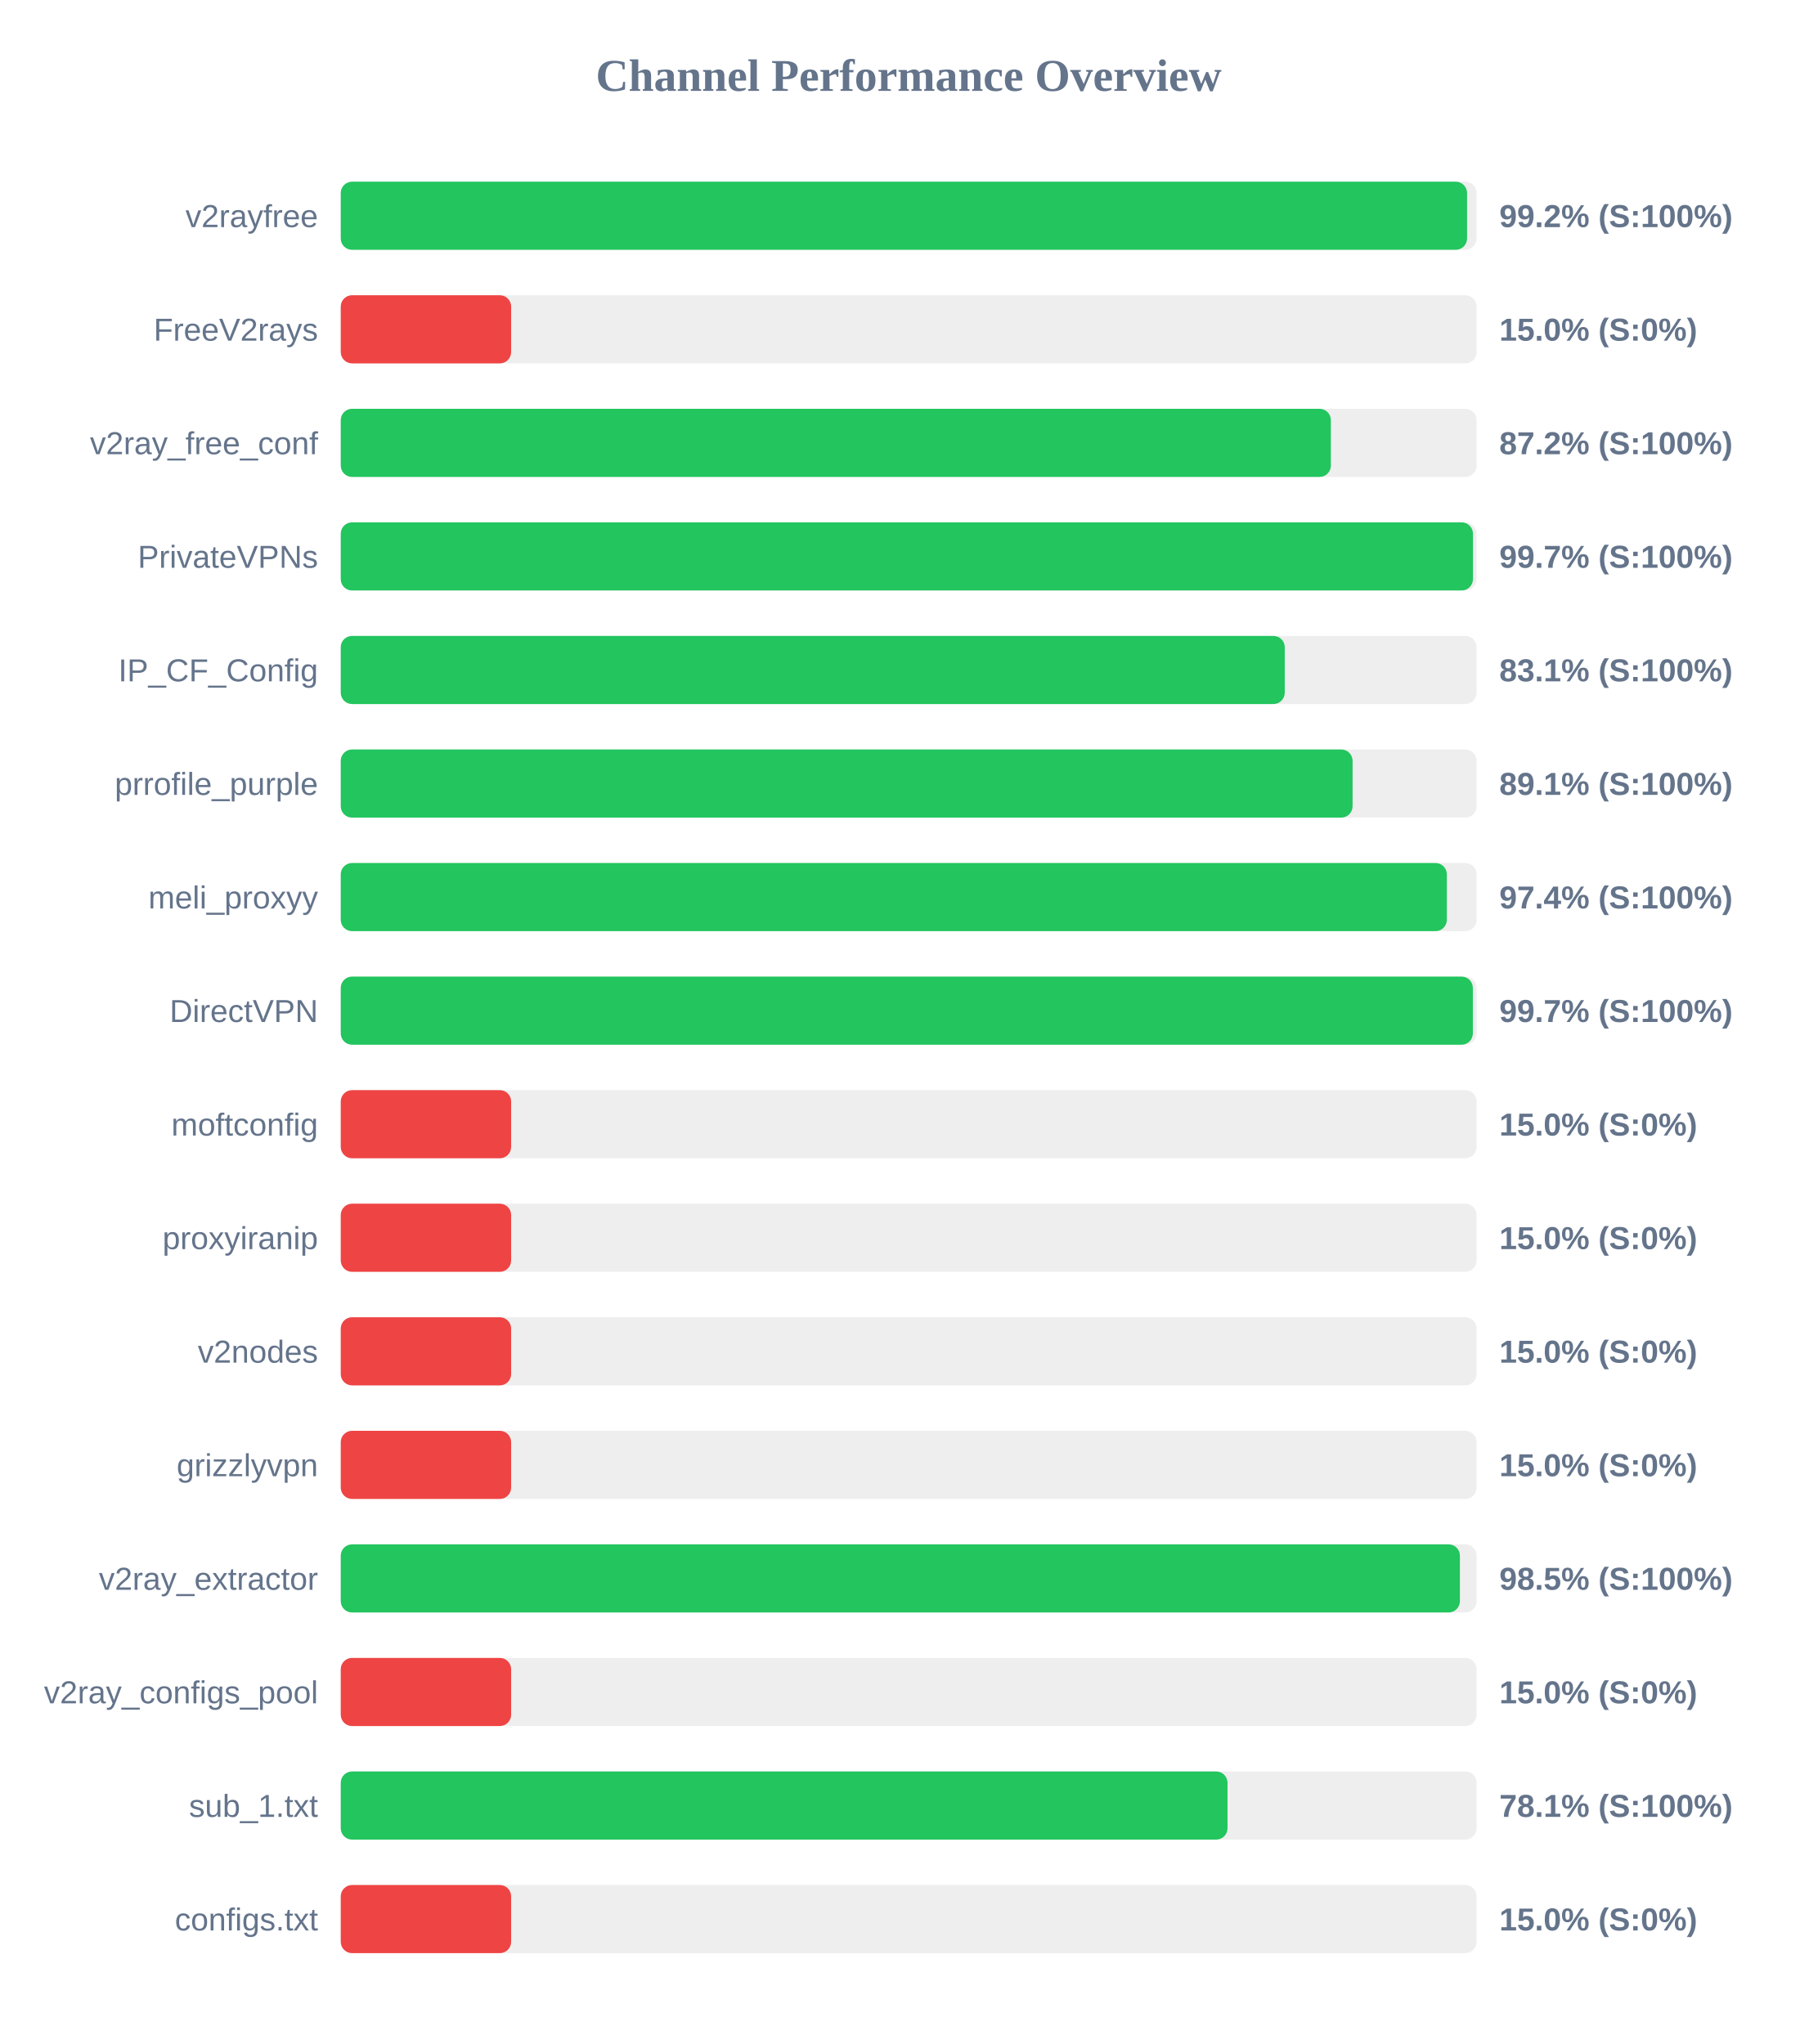
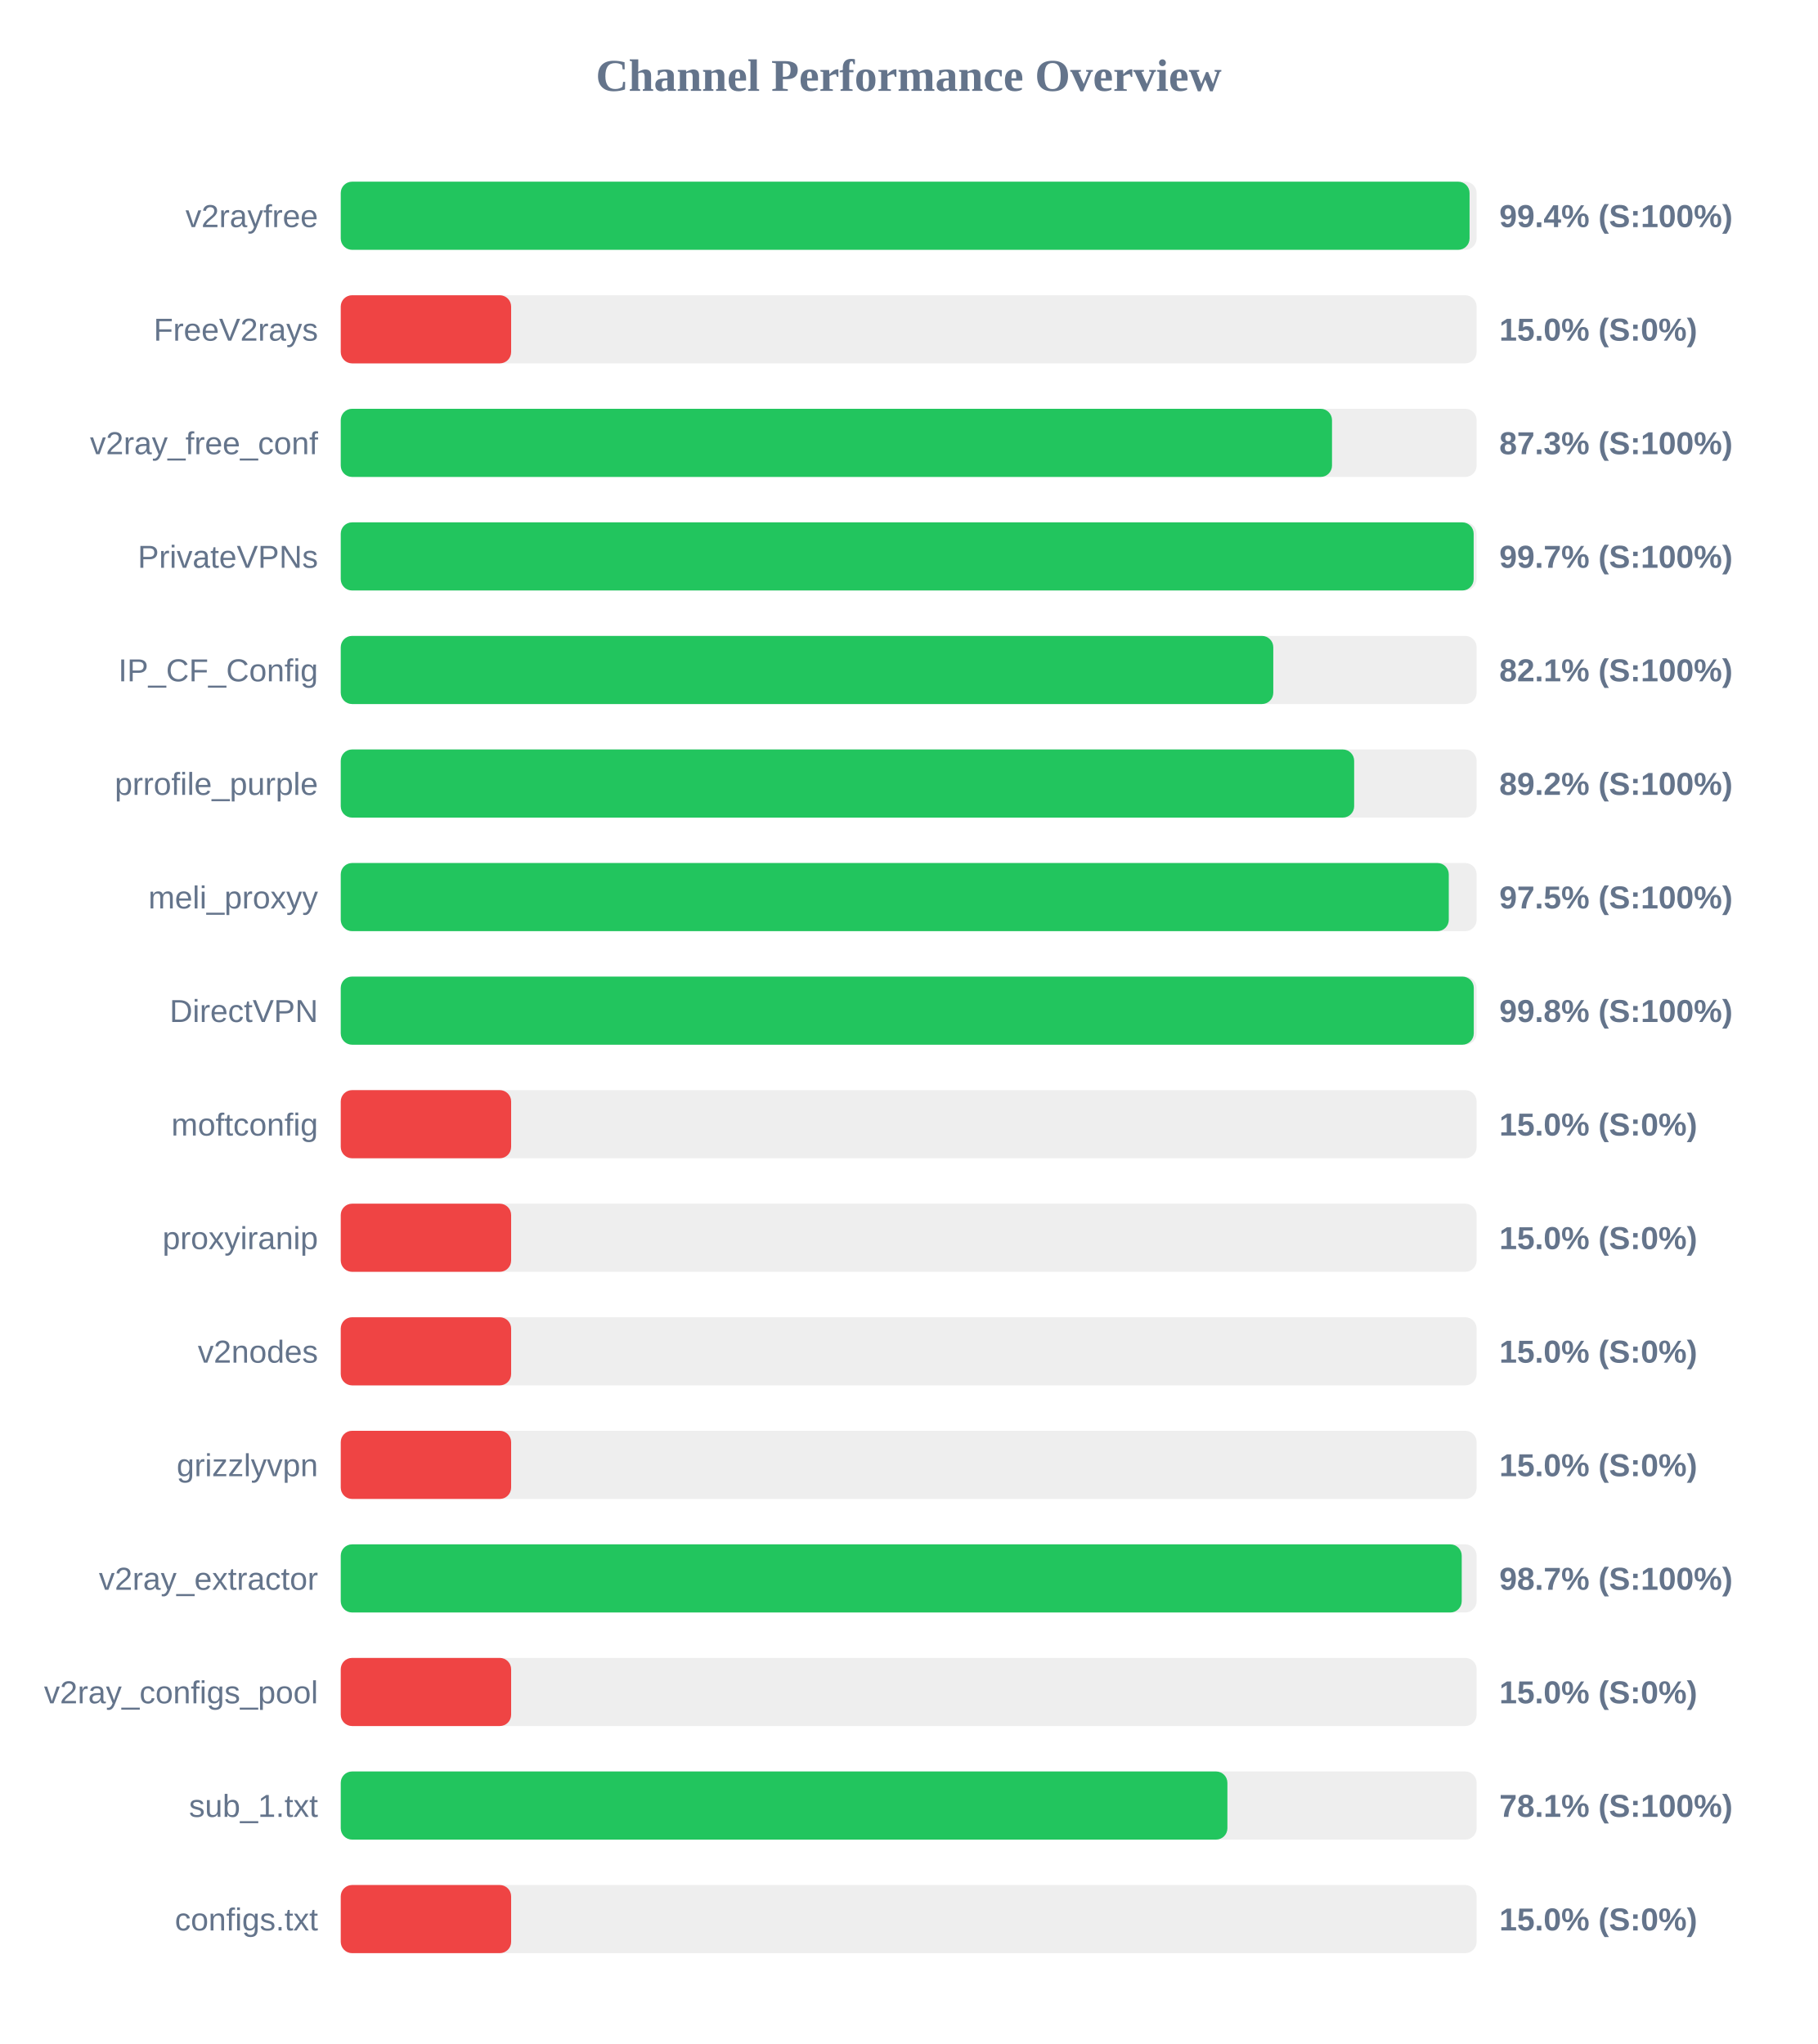
<svg xmlns="http://www.w3.org/2000/svg" width="800" height="900" version="1.1">
  <style>
        .row { font: 14px Arial; fill: #64748b; }
        .score { font: bold 14px Arial; fill: #64748b; }
    </style>
  <text x="400" y="40" text-anchor="middle" font-size="20px" font-weight="bold" fill="#64748b">Channel Performance Overview</text>
  <rect x="150" y="80" width="500" height="30" fill="#eee" rx="5" />
-   <rect x="150" y="80" width="495.8" height="30" fill="#22c55e" rx="5" />
+   <rect x="150" y="80" width="496.9" height="30" fill="#22c55e" rx="5" />
  <text x="140" y="100" text-anchor="end" class="row">v2rayfree</text>
-   <text x="660" y="100" text-anchor="start" class="score">99.2% (S:100%)</text>
+   <text x="660" y="100" text-anchor="start" class="score">99.4% (S:100%)</text>
  <rect x="150" y="130" width="500" height="30" fill="#eee" rx="5" />
  <rect x="150" y="130" width="75.0" height="30" fill="#ef4444" rx="5" />
  <text x="140" y="150" text-anchor="end" class="row">FreeV2rays</text>
  <text x="660" y="150" text-anchor="start" class="score">15.0% (S:0%)</text>
  <rect x="150" y="180" width="500" height="30" fill="#eee" rx="5" />
-   <rect x="150" y="180" width="435.85" height="30" fill="#22c55e" rx="5" />
+   <rect x="150" y="180" width="436.35" height="30" fill="#22c55e" rx="5" />
  <text x="140" y="200" text-anchor="end" class="row">v2ray_free_conf</text>
-   <text x="660" y="200" text-anchor="start" class="score">87.2% (S:100%)</text>
+   <text x="660" y="200" text-anchor="start" class="score">87.3% (S:100%)</text>
  <rect x="150" y="230" width="500" height="30" fill="#eee" rx="5" />
-   <rect x="150" y="230" width="498.4" height="30" fill="#22c55e" rx="5" />
+   <rect x="150" y="230" width="498.7" height="30" fill="#22c55e" rx="5" />
  <text x="140" y="250" text-anchor="end" class="row">PrivateVPNs</text>
  <text x="660" y="250" text-anchor="start" class="score">99.7% (S:100%)</text>
  <rect x="150" y="280" width="500" height="30" fill="#eee" rx="5" />
-   <rect x="150" y="280" width="415.55" height="30" fill="#22c55e" rx="5" />
+   <rect x="150" y="280" width="410.5" height="30" fill="#22c55e" rx="5" />
  <text x="140" y="300" text-anchor="end" class="row">IP_CF_Config</text>
-   <text x="660" y="300" text-anchor="start" class="score">83.1% (S:100%)</text>
+   <text x="660" y="300" text-anchor="start" class="score">82.1% (S:100%)</text>
  <rect x="150" y="330" width="500" height="30" fill="#eee" rx="5" />
-   <rect x="150" y="330" width="445.4" height="30" fill="#22c55e" rx="5" />
+   <rect x="150" y="330" width="446.1" height="30" fill="#22c55e" rx="5" />
  <text x="140" y="350" text-anchor="end" class="row">prrofile_purple</text>
-   <text x="660" y="350" text-anchor="start" class="score">89.1% (S:100%)</text>
+   <text x="660" y="350" text-anchor="start" class="score">89.2% (S:100%)</text>
  <rect x="150" y="380" width="500" height="30" fill="#eee" rx="5" />
-   <rect x="150" y="380" width="486.9" height="30" fill="#22c55e" rx="5" />
+   <rect x="150" y="380" width="487.75" height="30" fill="#22c55e" rx="5" />
  <text x="140" y="400" text-anchor="end" class="row">meli_proxyy</text>
-   <text x="660" y="400" text-anchor="start" class="score">97.4% (S:100%)</text>
+   <text x="660" y="400" text-anchor="start" class="score">97.5% (S:100%)</text>
  <rect x="150" y="430" width="500" height="30" fill="#eee" rx="5" />
-   <rect x="150" y="430" width="498.35" height="30" fill="#22c55e" rx="5" />
+   <rect x="150" y="430" width="498.75" height="30" fill="#22c55e" rx="5" />
  <text x="140" y="450" text-anchor="end" class="row">DirectVPN</text>
-   <text x="660" y="450" text-anchor="start" class="score">99.7% (S:100%)</text>
+   <text x="660" y="450" text-anchor="start" class="score">99.8% (S:100%)</text>
  <rect x="150" y="480" width="500" height="30" fill="#eee" rx="5" />
  <rect x="150" y="480" width="75.0" height="30" fill="#ef4444" rx="5" />
  <text x="140" y="500" text-anchor="end" class="row">moftconfig</text>
  <text x="660" y="500" text-anchor="start" class="score">15.0% (S:0%)</text>
  <rect x="150" y="530" width="500" height="30" fill="#eee" rx="5" />
  <rect x="150" y="530" width="75.0" height="30" fill="#ef4444" rx="5" />
  <text x="140" y="550" text-anchor="end" class="row">proxyiranip</text>
  <text x="660" y="550" text-anchor="start" class="score">15.0% (S:0%)</text>
  <rect x="150" y="580" width="500" height="30" fill="#eee" rx="5" />
  <rect x="150" y="580" width="75.0" height="30" fill="#ef4444" rx="5" />
  <text x="140" y="600" text-anchor="end" class="row">v2nodes</text>
  <text x="660" y="600" text-anchor="start" class="score">15.0% (S:0%)</text>
  <rect x="150" y="630" width="500" height="30" fill="#eee" rx="5" />
  <rect x="150" y="630" width="75.0" height="30" fill="#ef4444" rx="5" />
  <text x="140" y="650" text-anchor="end" class="row">grizzlyvpn</text>
  <text x="660" y="650" text-anchor="start" class="score">15.0% (S:0%)</text>
  <rect x="150" y="680" width="500" height="30" fill="#eee" rx="5" />
-   <rect x="150" y="680" width="492.65" height="30" fill="#22c55e" rx="5" />
+   <rect x="150" y="680" width="493.45" height="30" fill="#22c55e" rx="5" />
  <text x="140" y="700" text-anchor="end" class="row">v2ray_extractor</text>
-   <text x="660" y="700" text-anchor="start" class="score">98.5% (S:100%)</text>
+   <text x="660" y="700" text-anchor="start" class="score">98.7% (S:100%)</text>
  <rect x="150" y="730" width="500" height="30" fill="#eee" rx="5" />
  <rect x="150" y="730" width="75.0" height="30" fill="#ef4444" rx="5" />
  <text x="140" y="750" text-anchor="end" class="row">v2ray_configs_pool</text>
  <text x="660" y="750" text-anchor="start" class="score">15.0% (S:0%)</text>
  <rect x="150" y="780" width="500" height="30" fill="#eee" rx="5" />
-   <rect x="150" y="780" width="390.35" height="30" fill="#22c55e" rx="5" />
+   <rect x="150" y="780" width="390.3" height="30" fill="#22c55e" rx="5" />
  <text x="140" y="800" text-anchor="end" class="row">sub_1.txt</text>
  <text x="660" y="800" text-anchor="start" class="score">78.1% (S:100%)</text>
  <rect x="150" y="830" width="500" height="30" fill="#eee" rx="5" />
  <rect x="150" y="830" width="75.0" height="30" fill="#ef4444" rx="5" />
  <text x="140" y="850" text-anchor="end" class="row">configs.txt</text>
  <text x="660" y="850" text-anchor="start" class="score">15.0% (S:0%)</text>
</svg>
